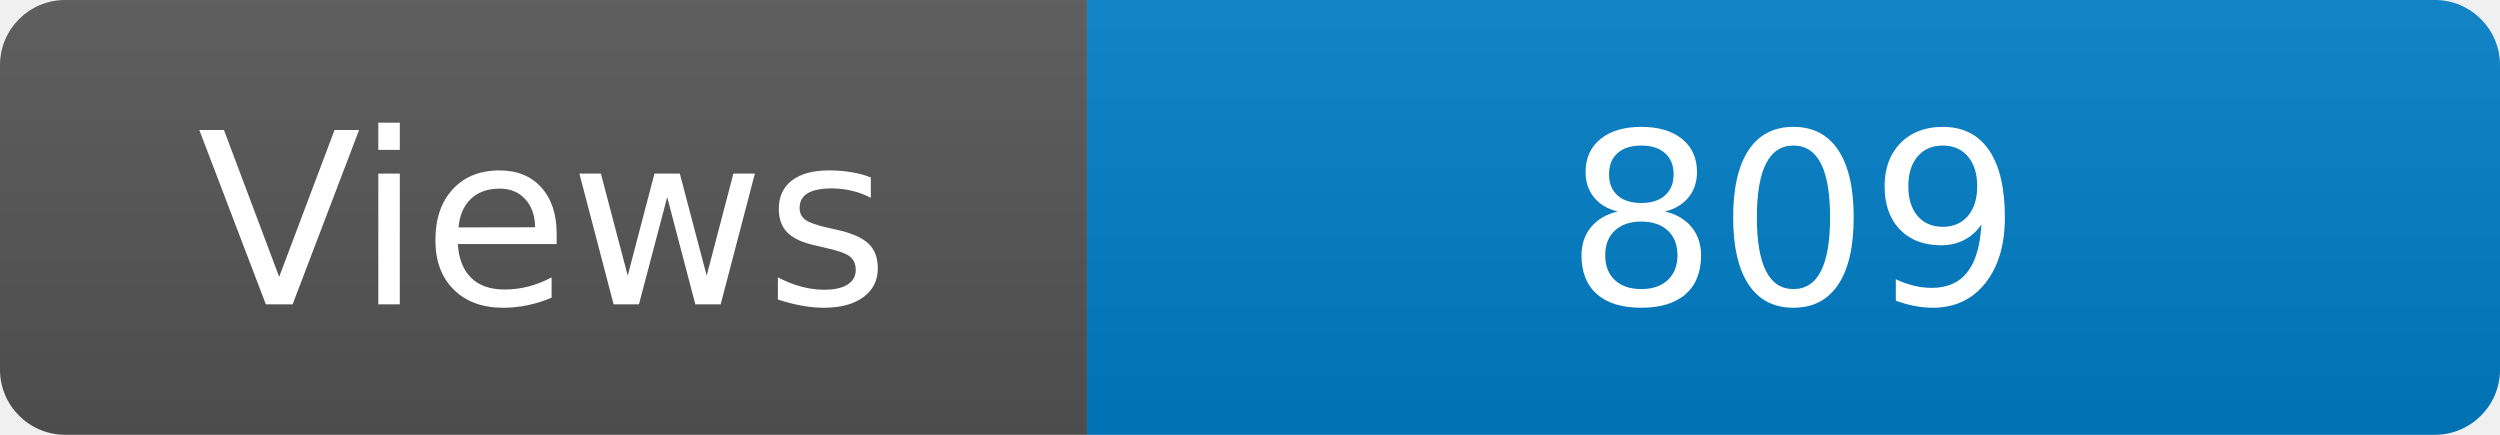
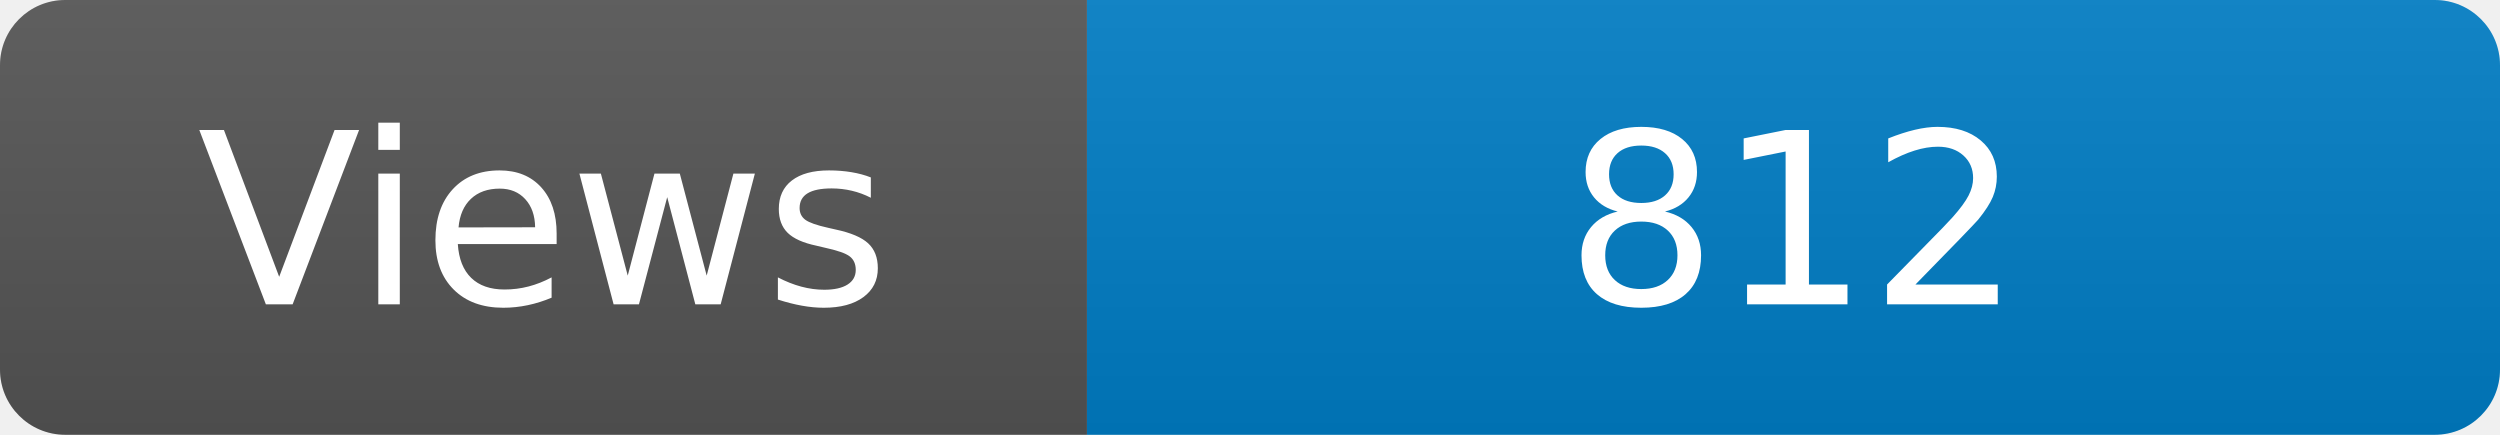
<svg xmlns="http://www.w3.org/2000/svg" width="115" height="20" role="img" aria-label="Maintained?: yes">
  <linearGradient id="s" x2="0" y2="100%">
    <stop offset="0" stop-color="#bbb" stop-opacity=".1" />
    <stop offset="1" stop-opacity=".1" />
  </linearGradient>
  <clipPath id="r">
    <rect width="115" height="20" rx="3" fill="#fff" />
  </clipPath>
  <g clip-path="url(#r)">
    <rect width="50" height="20" fill="#555" />
    <rect x="50" width="160" height="20" fill="#007ec6" />
    <rect width="115" height="20" fill="url(#s)" />
  </g>
  <g fill="#fff" text-anchor="middle" font-family="Verdana,Geneva,DejaVu Sans,sans-serif" font-size="110">
    <text x="250" y="140" transform="scale(.1)" fill="#fff">Views</text>
-     <text x="825" y="140" transform="scale(.1)" fill="#fff">809</text>
+     <text x="825" y="140" transform="scale(.1)" fill="#fff">812</text>
  </g>
</svg>
